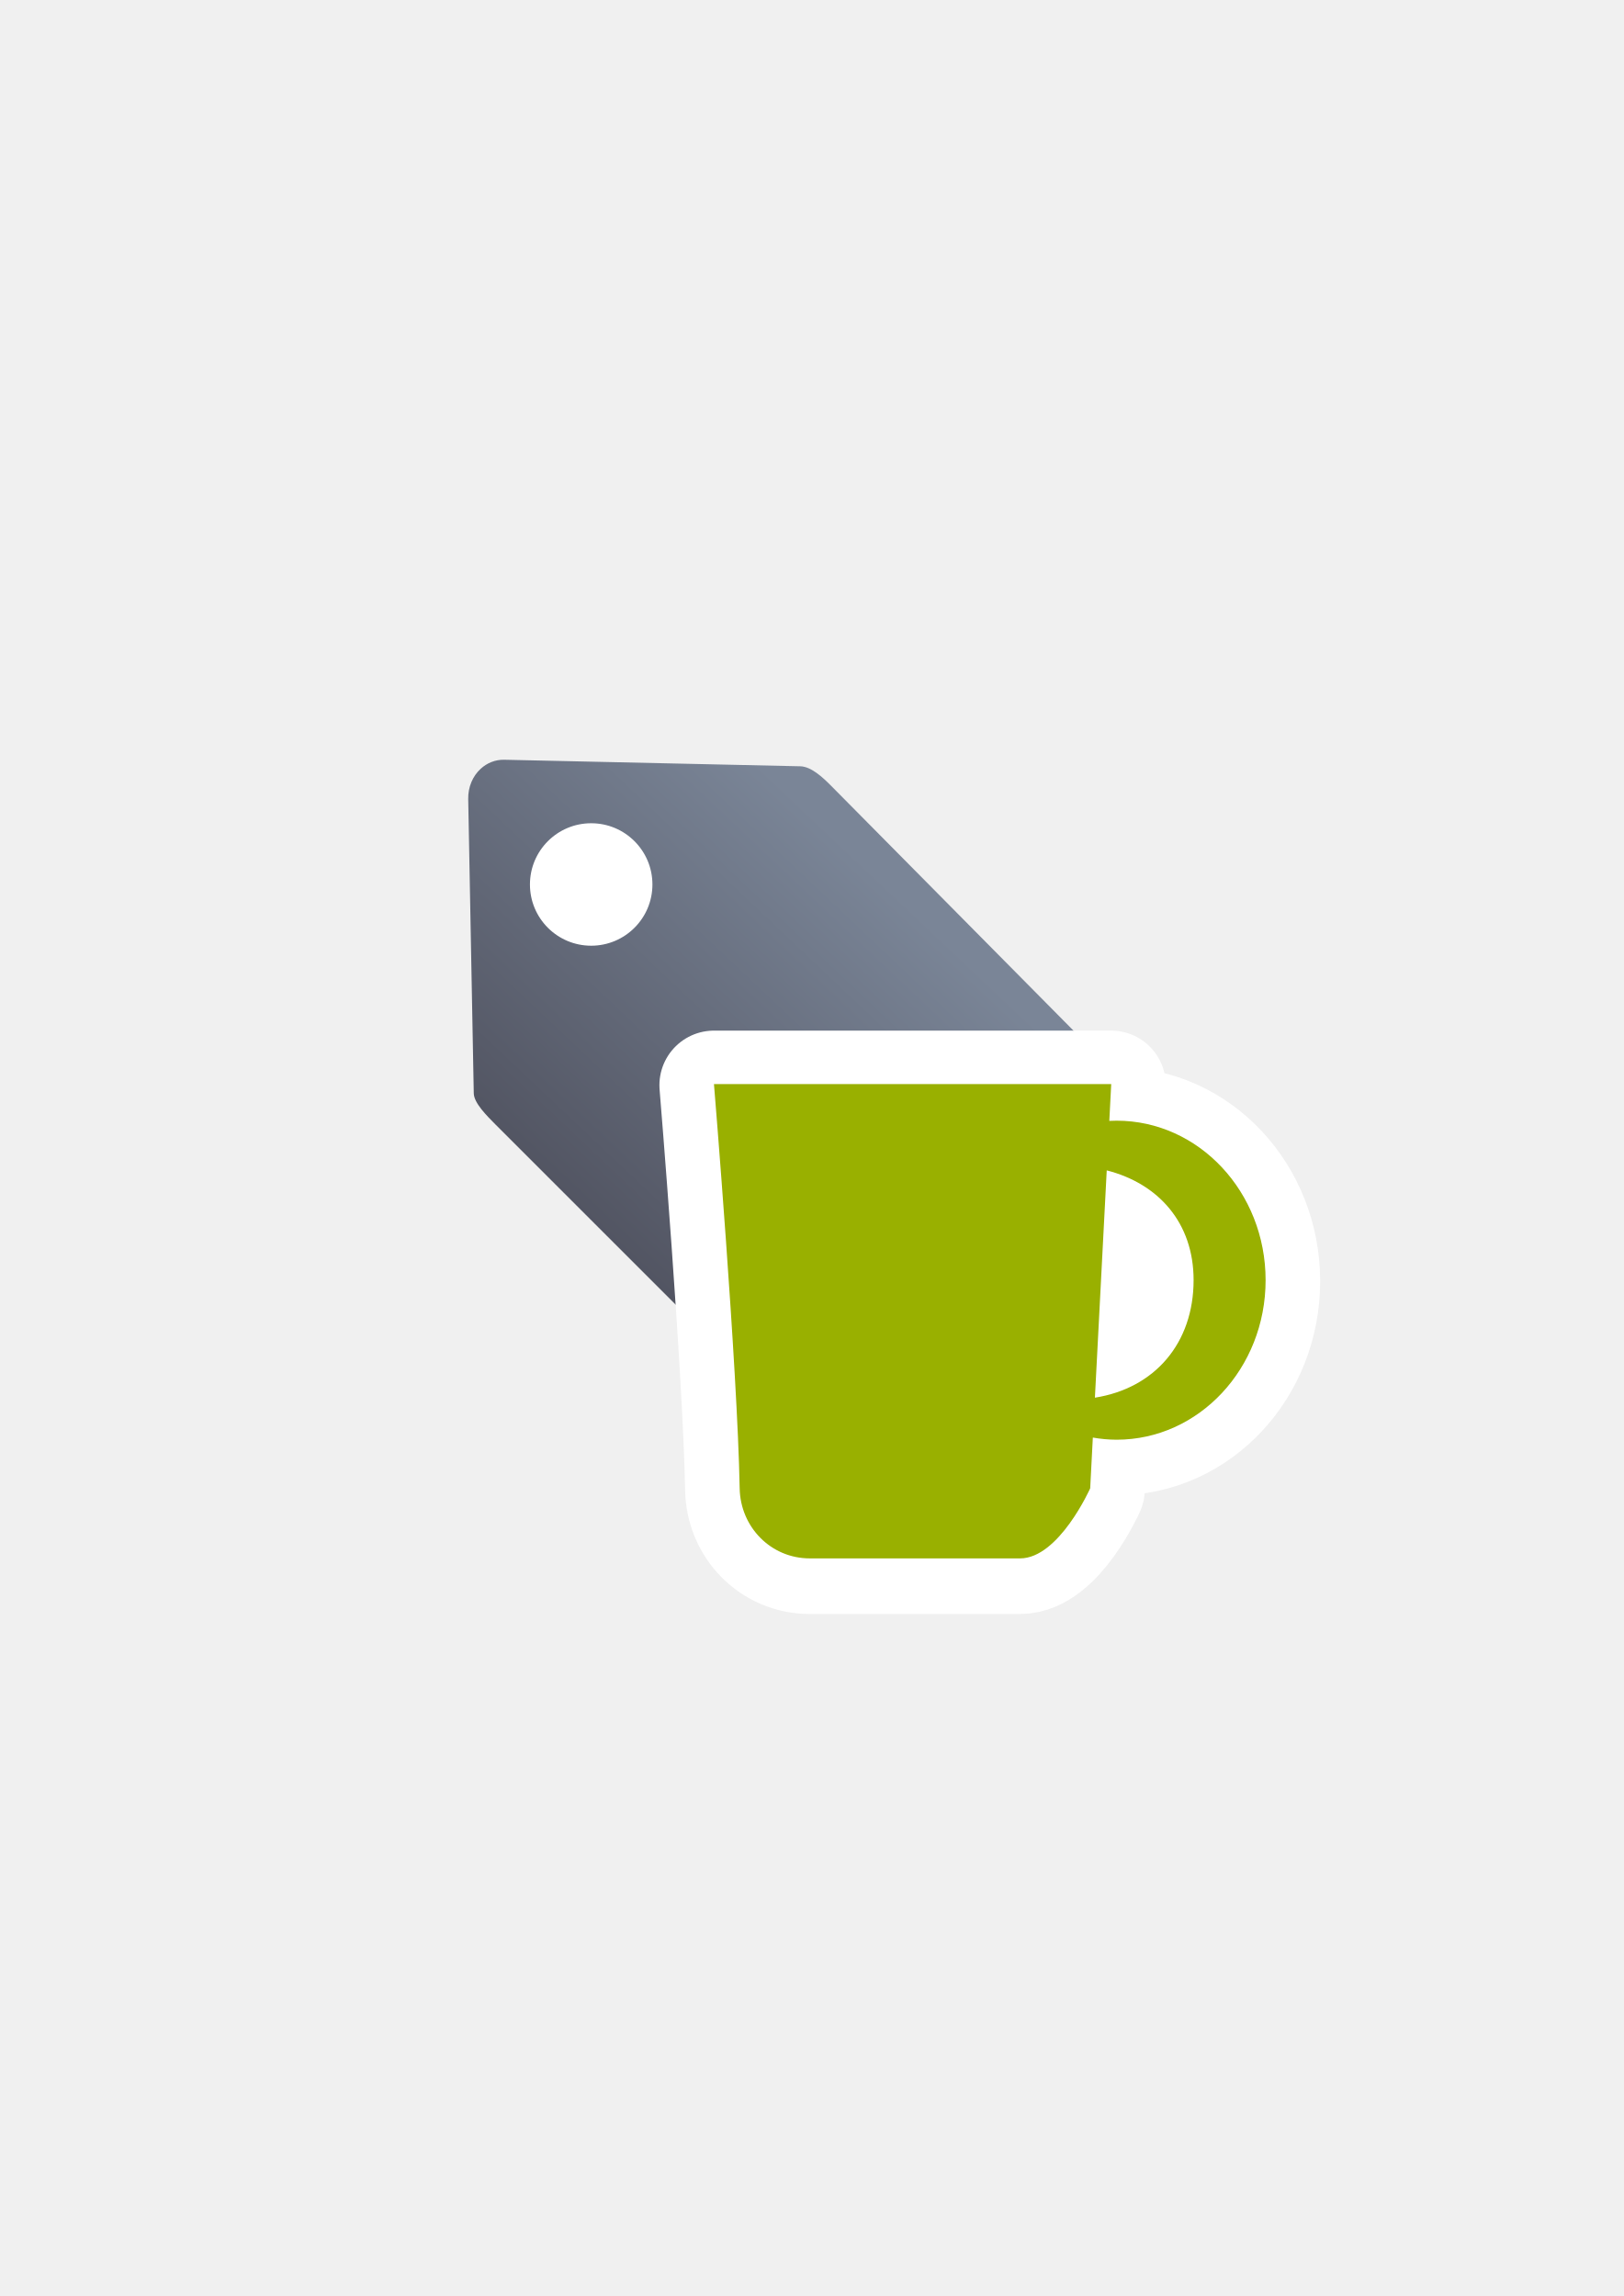
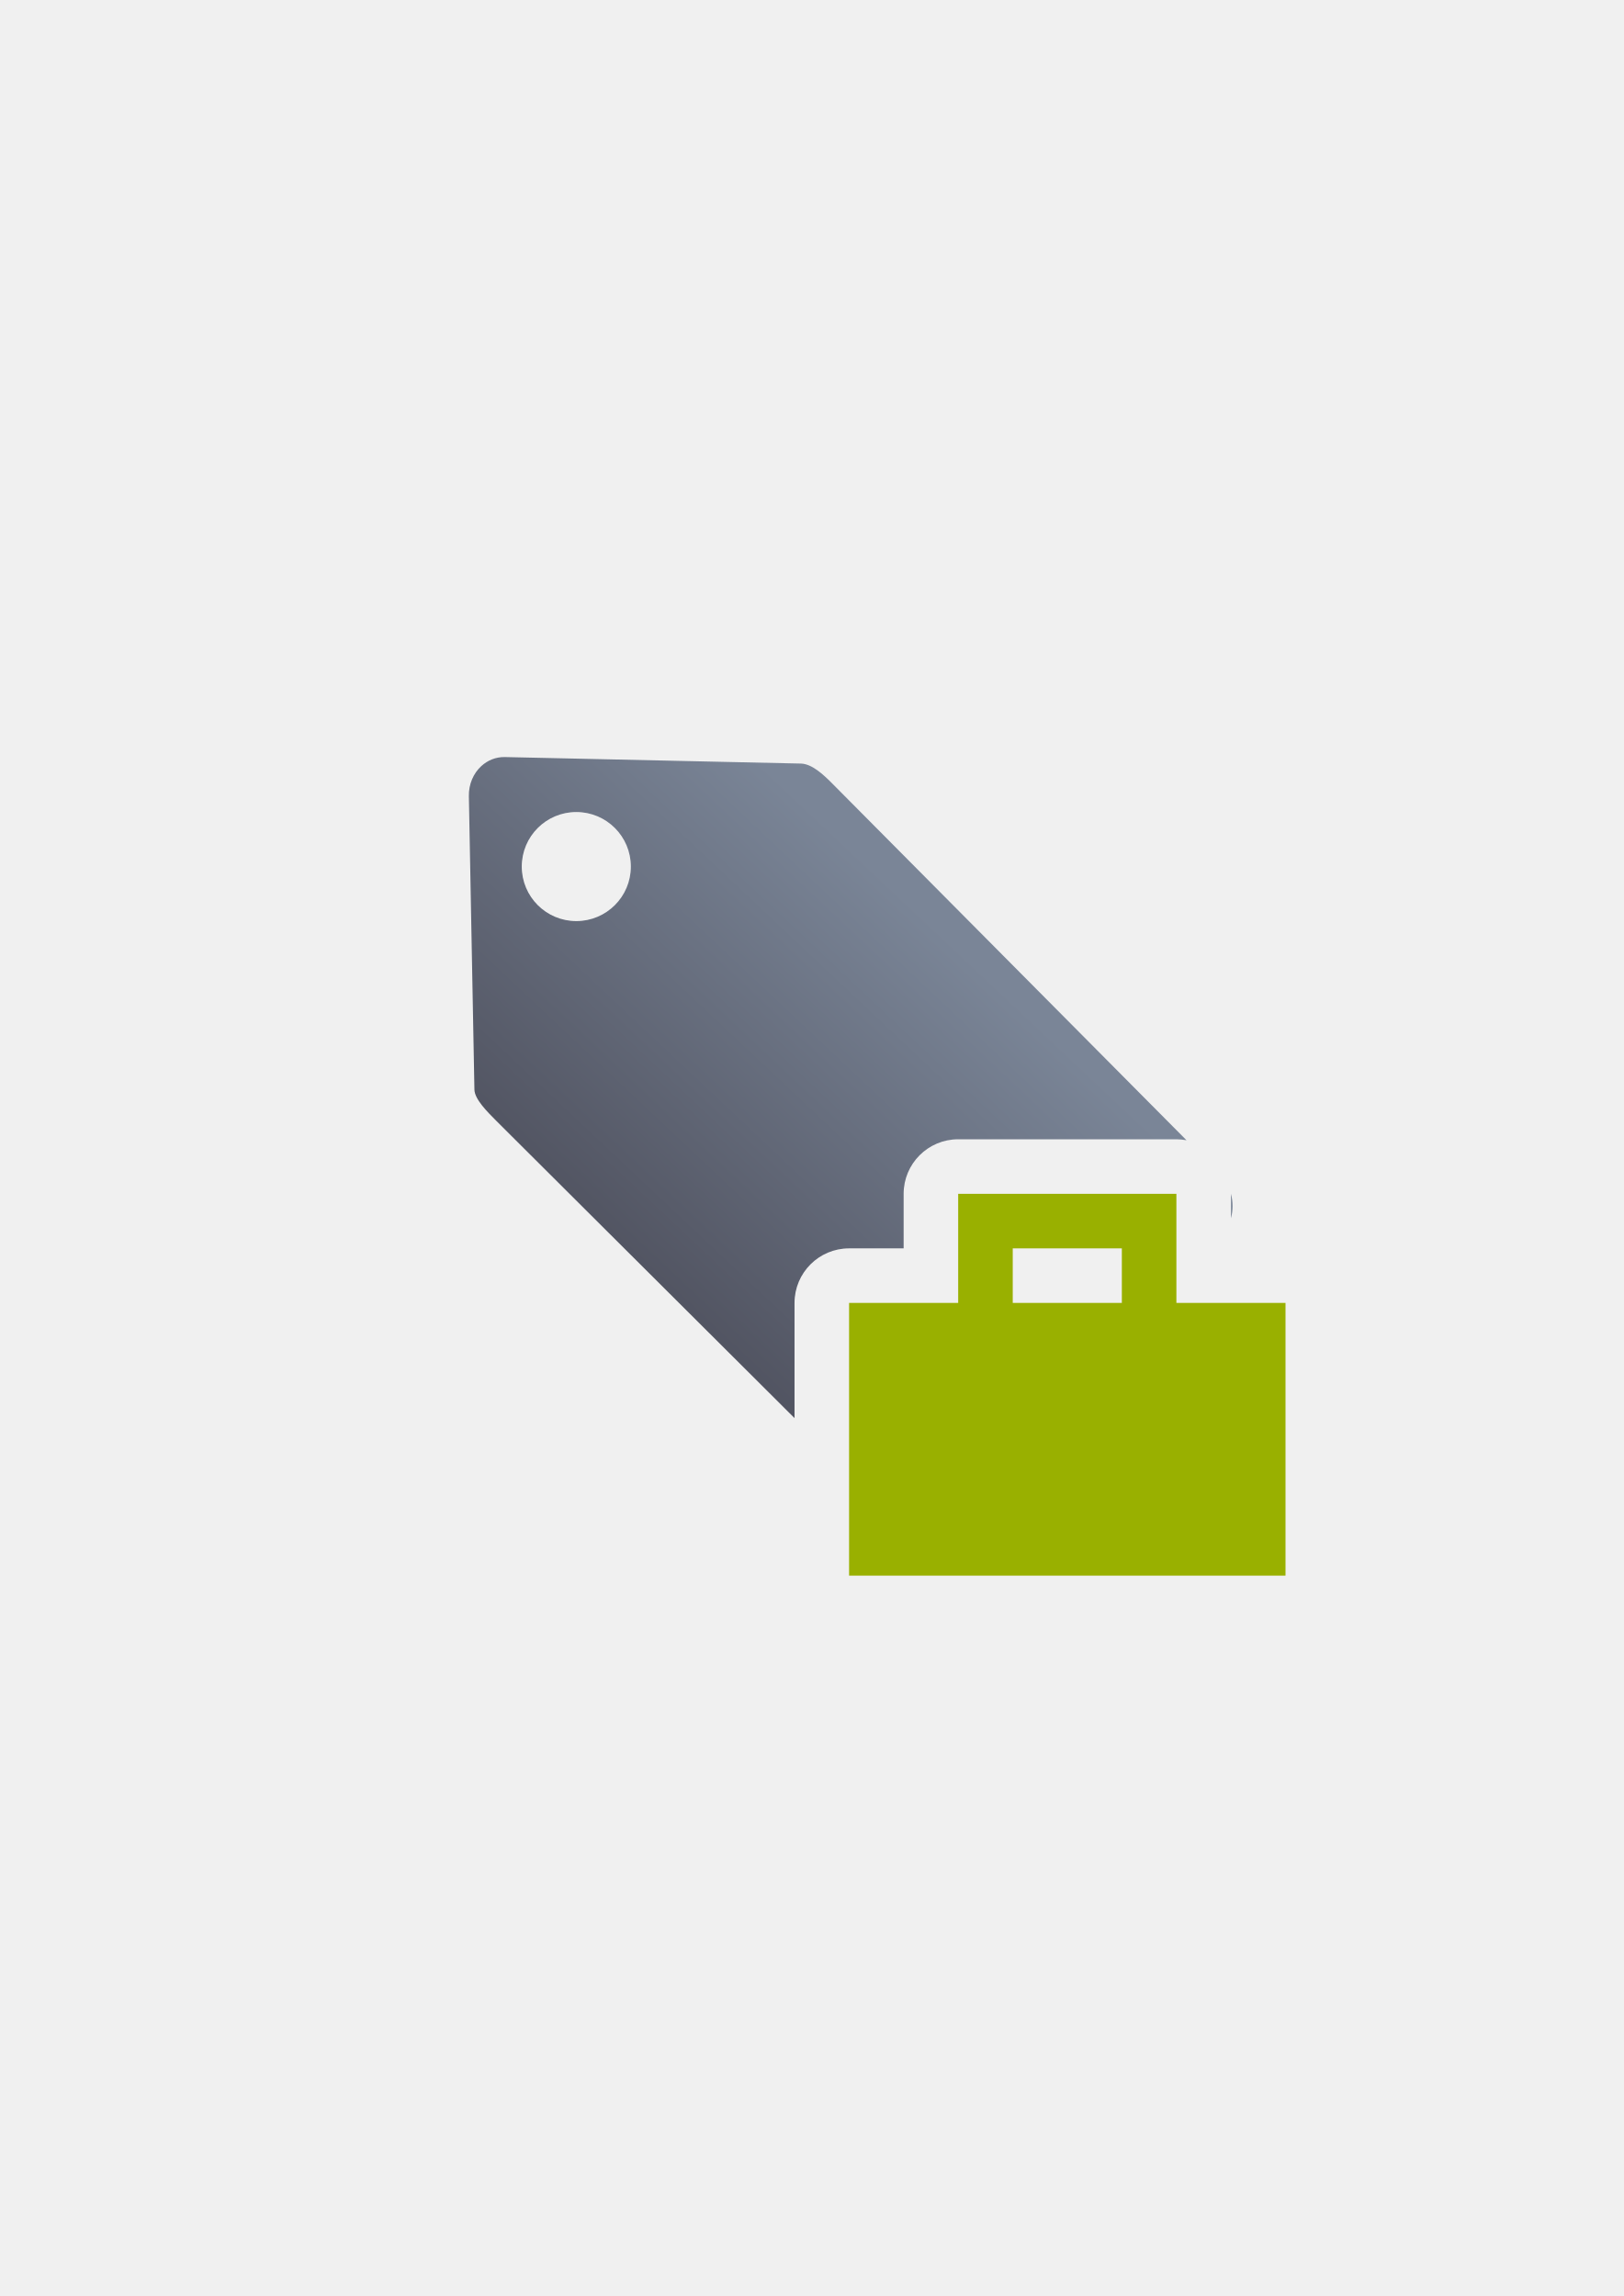
<svg xmlns="http://www.w3.org/2000/svg" xmlns:xlink="http://www.w3.org/1999/xlink" width="210mm" height="297mm" viewBox="0 0 744.094 1052.362" id="svg2" version="1.1">
  <defs id="defs4">
    <linearGradient id="linearGradient2224">
      <stop style="stop-color:#7c7c7c;stop-opacity:1;" offset="0" id="stop4233" />
      <stop style="stop-color:#b8b8b8;stop-opacity:1;" offset="1" id="stop4235" />
    </linearGradient>
    <linearGradient id="linearGradient4237">
      <stop id="stop2226" offset="0" style="stop-color:#7c7c7c;stop-opacity:1;" />
      <stop id="stop2228" offset="1" style="stop-color:#b8b8b8;stop-opacity:1;" />
    </linearGradient>
    <linearGradient id="linearGradient15218">
      <stop id="stop15220" offset="0" style="stop-color:#eeeeef;stop-opacity:1;" />
      <stop id="stop2736" offset="0.599" style="stop-color:#d3d7cf;stop-opacity:1;" />
      <stop id="stop2738" offset="0.828" style="stop-color:#ffffff;stop-opacity:1;" />
      <stop id="stop15222" offset="1" style="stop-color:#d3d7cf;stop-opacity:1;" />
    </linearGradient>
    <pattern y="0" x="0" height="6" width="6" patternUnits="userSpaceOnUse" id="EMFhbasepattern" />
    <pattern y="0" x="0" height="6" width="6" patternUnits="userSpaceOnUse" id="EMFhbasepattern-5" />
-     <linearGradient xlink:href="#linearGradient4203" id="linearGradient4209" x1="300" y1="632.362" x2="470" y2="452.362" gradientUnits="userSpaceOnUse" />
+     <linearGradient xlink:href="#linearGradient4203" id="linearGradient4209" x1="300" y1="632.362" x2="470" y2="452.362" gradientUnits="userSpaceOnUse" gradientTransform="matrix(0.9146314,0,0,0.9117999,-154.8231,-276.7632)" />
    <linearGradient id="linearGradient4203">
      <stop style="stop-color:#4e505d;stop-opacity:1;" offset="0" id="stop4205" />
      <stop style="stop-color:#7a8597;stop-opacity:1" offset="1" id="stop4207" />
    </linearGradient>
  </defs>
  <g id="layer1">
-     <g id="g4180" transform="matrix(0.9146314,0,0,0.9146314,33.98555,45.71942)">
-       <path id="rect4173" d="m 203.693,335.265 c -3.994,3.652 -6.37,9.156 -6.257,15.148 l 2.787,147.5 c 0.076,4.815 6.463,11.173 10.938,15.677 l 194.062,194.062 c 9.258,9.258 24.165,9.258 33.423,0 L 573.174,573.125 c 9.258,-9.258 9.211,-24.117 0,-33.423 L 379.111,343.64 c -4.177,-4.177 -9.747,-9.393 -15.184,-9.619 L 215.531,330.744 c -4.648,-0.103 -8.732,1.68 -11.838,4.521 z" style="opacity:1;fill:url(#linearGradient4209);fill-opacity:1;stroke:none;stroke-width:23;stroke-linecap:butt;stroke-linejoin:round;stroke-miterlimit:4;stroke-dasharray:none;stroke-opacity:1" />
-       <circle r="30.684" cy="393.248" cx="259.05" id="path4201" style="opacity:1;fill:#ffffff;fill-opacity:1;stroke:none;stroke-width:23;stroke-linecap:butt;stroke-linejoin:round;stroke-miterlimit:4;stroke-dasharray:none;stroke-opacity:1" />
-     </g>
-     <rect style="fill:none;fill-rule:evenodd;stroke:none;stroke-width:1px;stroke-linecap:butt;stroke-linejoin:miter;stroke-opacity:1" id="rect3336" width="400" height="400" x="189.145" y="322.27" />
-     <g id="g4197" transform="matrix(1.045638,-0.07484384,0.07484384,1.045638,-72.17145,1.972986)" />
-     <g id="g4165">
-       <path id="rect4155-0" d="m 327.189,497.379 c 0,0 10.792,130.4 11.779,185.264 0.315,17.795 14.329,32.127 32.127,32.127 l 96.381,0 c 17.798,0 32.127,-32.127 32.127,-32.127 l 1.209,-23.25 c 3.581,0.627 7.221,0.971 10.893,0.979 37.712,0 68.283,-32.733 68.283,-73.111 0.002,-40.38 -30.57,-73.115 -68.283,-73.115 -1.116,0.002 -2.232,0.034 -3.342,0.094 l 0.877,-16.859 -182.051,0 z m 179.994,39.549 c 23.699,6.045 39.806,24.014 39.807,50.281 -3e-4,28.971 -17.857,49.588 -45.227,53.896 l 5.42,-104.178 z" style="opacity:1;fill:#99b000;fill-opacity:1;stroke:#ffffff;stroke-width:50;stroke-linecap:round;stroke-linejoin:round;stroke-miterlimit:4;stroke-dasharray:none;stroke-opacity:1" />
-       <path id="rect4155" d="m 327.189,496.892 c 0,0 10.792,130.4 11.779,185.264 0.315,17.795 14.329,32.127 32.127,32.127 l 96.381,0 c 17.798,0 32.127,-32.127 32.127,-32.127 l 1.209,-23.25 c 3.581,0.627 7.221,0.971 10.893,0.979 37.712,0 68.283,-32.733 68.283,-73.111 0.002,-40.38 -30.57,-73.115 -68.283,-73.115 -1.116,0.002 -2.232,0.034 -3.342,0.094 l 0.877,-16.859 -182.051,0 z m 179.994,39.549 c 23.699,6.045 39.806,24.014 39.807,50.281 -3e-4,28.971 -17.857,49.588 -45.227,53.896 l 5.42,-104.178 z" style="opacity:1;fill:#99b000;fill-opacity:1;stroke:none;stroke-width:12;stroke-linecap:round;stroke-linejoin:round;stroke-miterlimit:4;stroke-dasharray:none;stroke-opacity:1" />
+     <g id="g4197" transform="translate(332.6687,-110.3317)">
+       <g id="g4292" transform="translate(-143.5616,-219.8468)">
+         <g id="g4200" transform="matrix(1.045638,-0.07484384,0.07484384,1.045638,-407.9126,365.6701)" />
+         <rect style="fill:none;fill-rule:evenodd;stroke:none;stroke-width:1px;stroke-linecap:butt;stroke-linejoin:miter;stroke-opacity:1" id="rect3336-7" width="400" height="400" x="1.9030762e-007" y="652.362" />
+         <path style="opacity:1;fill:url(#linearGradient4209);fill-opacity:1;stroke:none;stroke-width:23;stroke-linecap:butt;stroke-linejoin:round;stroke-miterlimit:4;stroke-dasharray:none;stroke-opacity:1" d="m 42.309,24.811 c -4.251,-0.094 -7.987,1.531 -10.828,4.121 -3.653,3.33 -5.826,8.349 -5.723,13.812 l 2.549,134.49 c 0.069,4.39 5.912,10.188 10.004,14.295 L 175,327.795 175,275 a 25.003,25.003 0 0 1 25,-25 l 25,0 0,-25 a 25.003,25.003 0 0 1 25,-25 l 100,0 a 25.003,25.003 0 0 1 4.641,0.451 L 191.924,36.568 c -3.821,-3.809 -8.914,-8.565 -13.887,-8.771 L 42.309,24.811 Z M 75,50 A 25,25 0 0 1 100,75 25,25 0 0 1 75,100 25,25 0 0 1 50,75 25,25 0 0 1 75,50 Z M 375,224.982 A 25.003,25.003 0 0 1 375,225 l 0,11.23 c 0.999,-3.678 0.998,-7.564 0,-11.248 z M 262.508,296.619 A 25.003,25.003 0 0 1 250,300 l -25,0 0,73.932 c 7.334,2.15 15.57,0.332 21.377,-5.457 L 315.064,300 275,300 a 25.003,25.003 0 0 1 -12.492,-3.381 z" transform="translate(0,652.3622)" id="rect4173" />
+         <path style="color:#000000;clip-rule:nonzero;display:inline;overflow:visible;visibility:visible;opacity:1;isolation:auto;mix-blend-mode:normal;color-interpolation:sRGB;color-interpolation-filters:linearRGB;solid-color:#000000;solid-opacity:1;fill:none;fill-opacity:1;fill-rule:nonzero;stroke:none;stroke-width:35;stroke-linecap:butt;stroke-linejoin:round;stroke-miterlimit:4;stroke-dasharray:none;stroke-dashoffset:0;stroke-opacity:1;color-rendering:auto;image-rendering:auto;shape-rendering:auto;text-rendering:auto;enable-background:accumulate" d="m 0.062,652.362 399.938,0 0,400 -399.938,0 z" id="rect4208-9" />
+         <path style="color:#000000;clip-rule:nonzero;display:inline;overflow:visible;visibility:visible;opacity:1;isolation:auto;mix-blend-mode:normal;color-interpolation:sRGB;color-interpolation-filters:linearRGB;solid-color:#000000;solid-opacity:1;fill:none;fill-opacity:1;fill-rule:nonzero;stroke:none;stroke-width:35;stroke-linecap:butt;stroke-linejoin:round;stroke-miterlimit:4;stroke-dasharray:none;stroke-dashoffset:0;stroke-opacity:1;color-rendering:auto;image-rendering:auto;shape-rendering:auto;text-rendering:auto;enable-background:accumulate" d="m 2e-6,652.362 399.938,0 0,400 -399.938,0 z" id="rect4208-4" />
+         <rect style="fill:none;fill-rule:evenodd;stroke:none;stroke-width:1px;stroke-linecap:butt;stroke-linejoin:miter;stroke-opacity:1" id="rect3336-3" width="400" height="400" x="1.9030762e-007" y="652.362" />
+         <path style="color:#000000;clip-rule:nonzero;display:inline;overflow:visible;visibility:visible;opacity:1;isolation:auto;mix-blend-mode:normal;color-interpolation:sRGB;color-interpolation-filters:linearRGB;solid-color:#000000;solid-opacity:1;fill:none;fill-opacity:1;fill-rule:nonzero;stroke:none;stroke-width:35;stroke-linecap:butt;stroke-linejoin:round;stroke-miterlimit:4;stroke-dasharray:none;stroke-dashoffset:0;stroke-opacity:1;color-rendering:auto;image-rendering:auto;shape-rendering:auto;text-rendering:auto;enable-background:accumulate" d="m 0.062,652.362 399.938,0 0,400 -399.938,0 z" id="rect4208" />
+         <path style="color:#000000;clip-rule:nonzero;display:inline;overflow:visible;visibility:visible;opacity:1;isolation:auto;mix-blend-mode:normal;color-interpolation:sRGB;color-interpolation-filters:linearRGB;solid-color:#000000;solid-opacity:1;fill:#99b000;fill-opacity:1;fill-rule:evenodd;stroke:none;stroke-width:50;stroke-linecap:butt;stroke-linejoin:round;stroke-miterlimit:4;stroke-dasharray:none;stroke-dashoffset:0;stroke-opacity:1;color-rendering:auto;image-rendering:auto;shape-rendering:auto;text-rendering:auto;enable-background:accumulate" d="m 250,877.362 0,25 0,25 -50,0 0,125 200,0 0,-125 -50,0 0,-50 -100,0 z m 25,25 50,0 0,25 -50,0 0,-25 z" id="rect4520" />
+       </g>
    </g>
  </g>
</svg>
